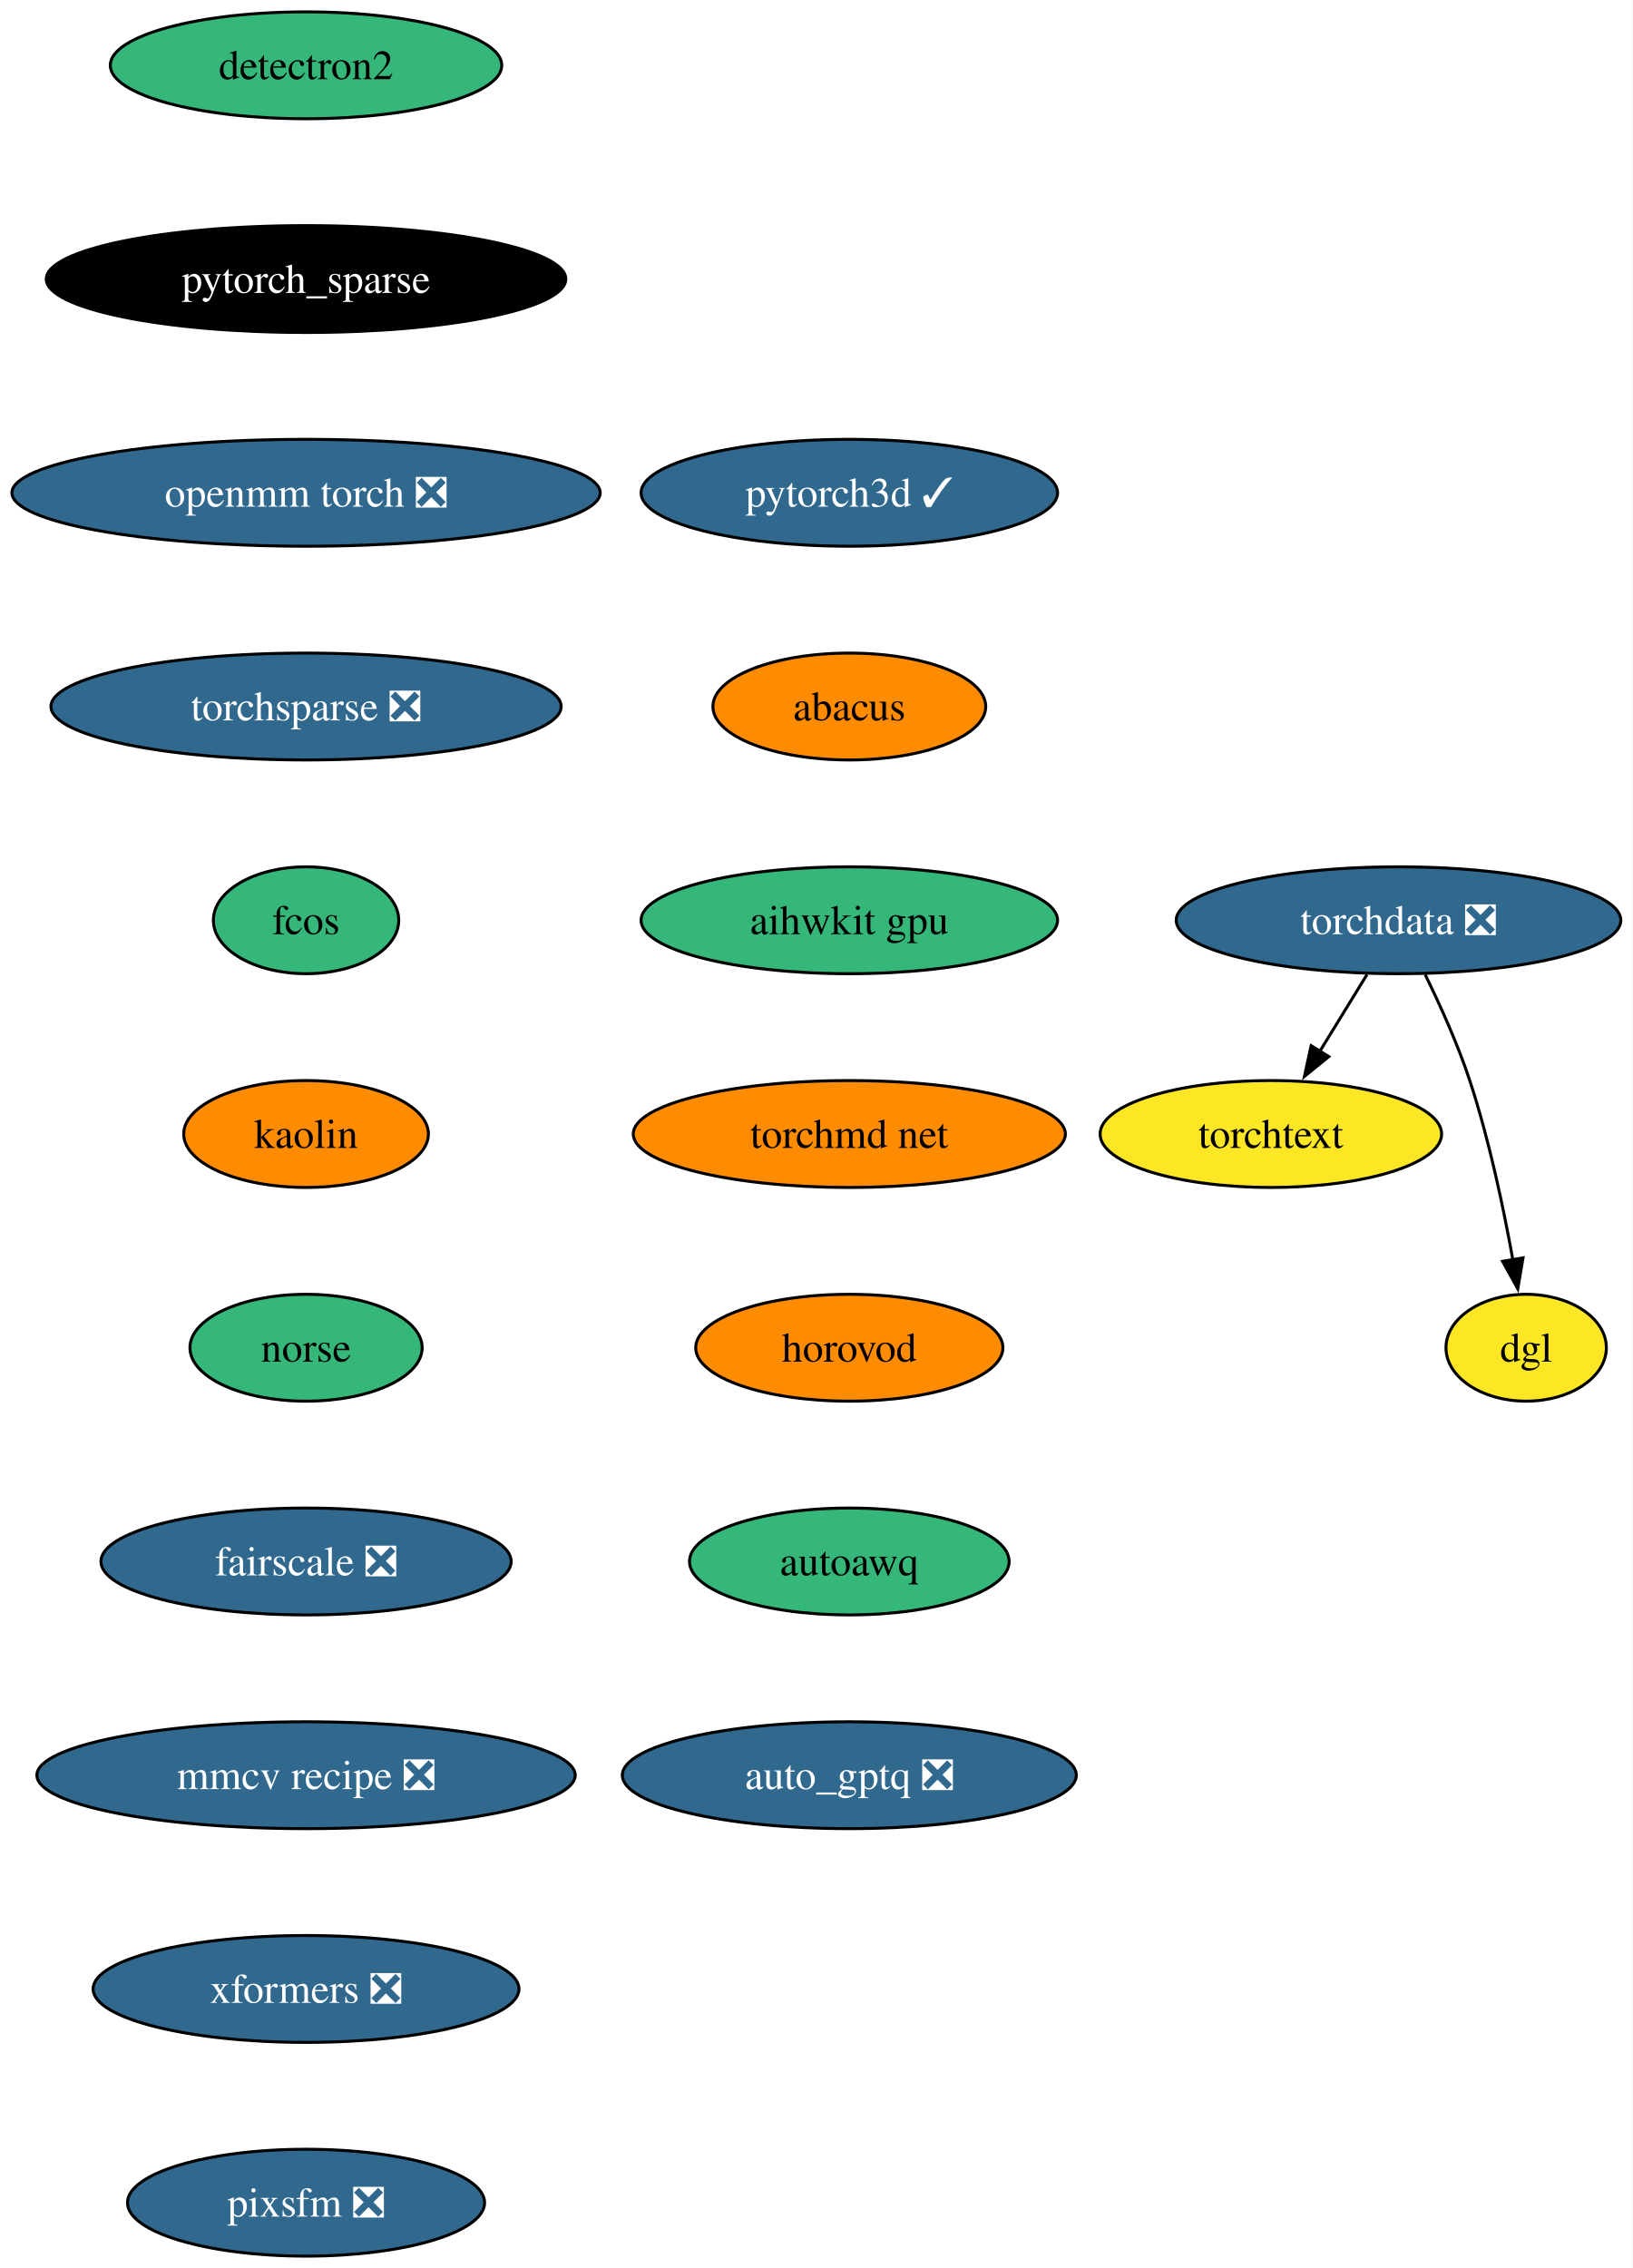
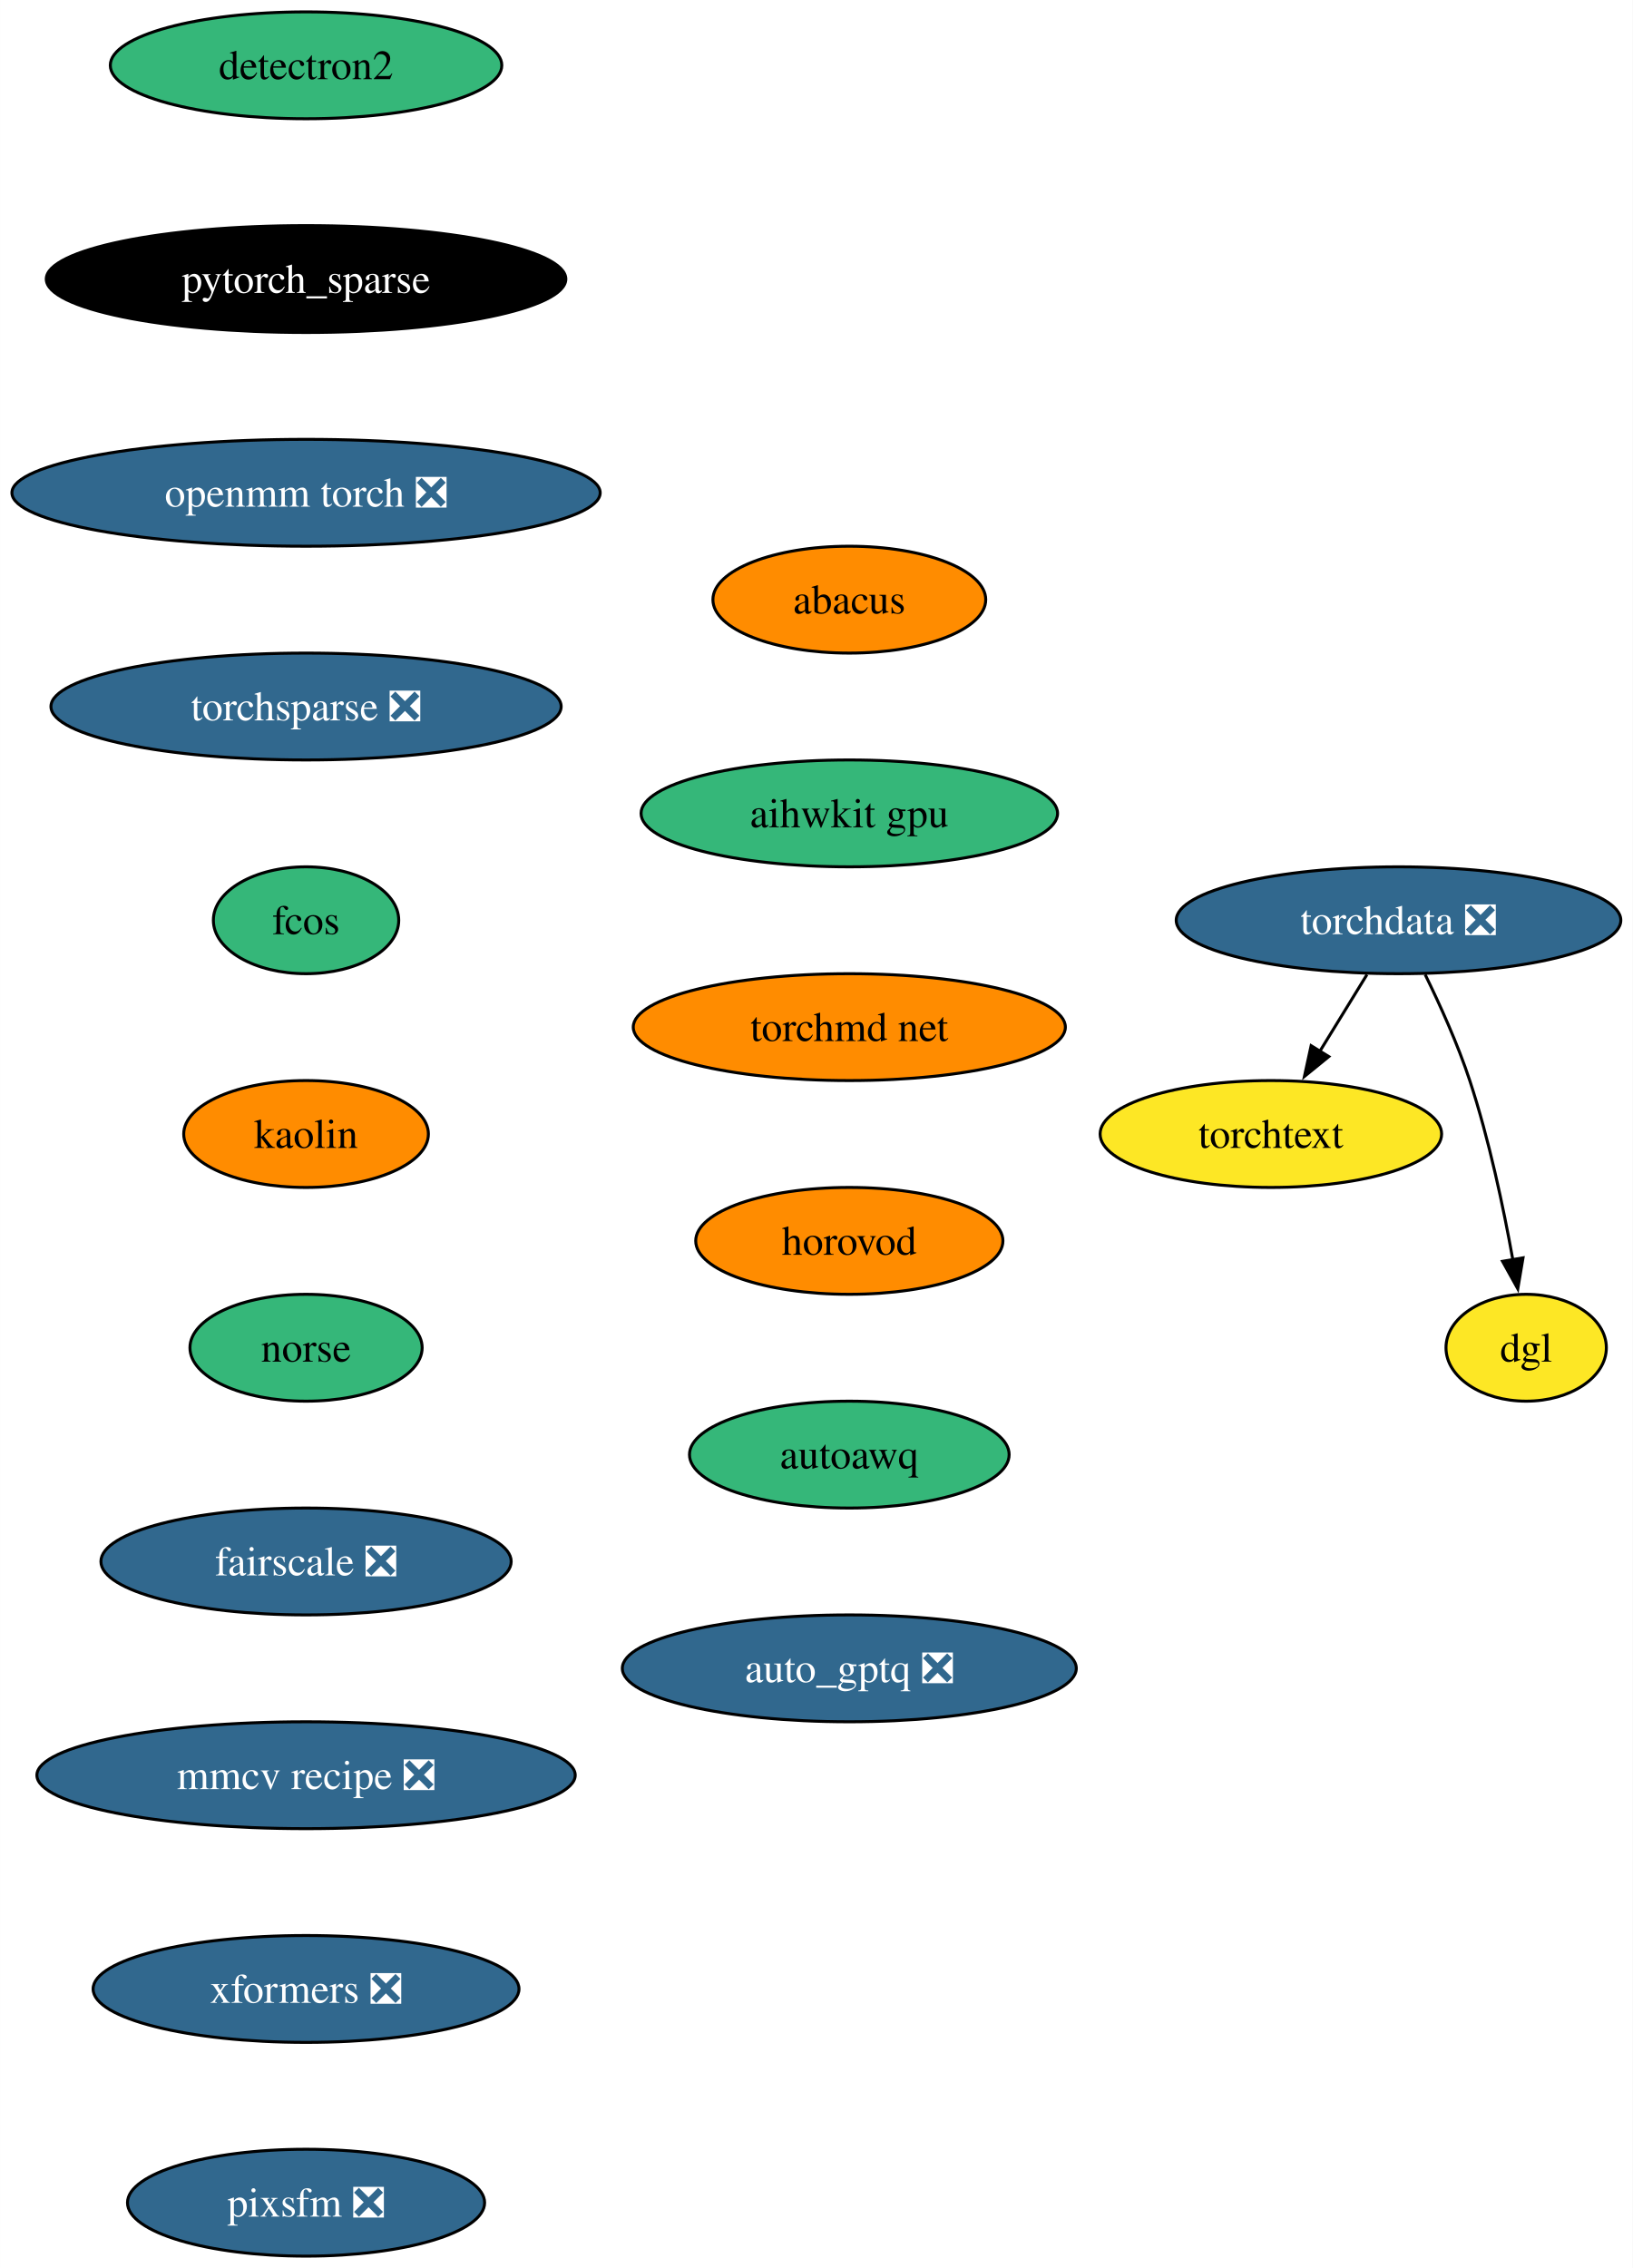
<svg xmlns="http://www.w3.org/2000/svg" xmlns:xlink="http://www.w3.org/1999/xlink" width="550pt" height="764pt" viewBox="0.00 0.00 549.97 764.00">
  <g id="graph0" class="graph" transform="scale(1 1) rotate(0) translate(4 760)">
    <polygon fill="white" stroke="none" points="-4,4 -4,-760 545.97,-760 545.97,4 -4,4" />
    <g id="node1" class="node">
      <g id="a_node1">
        <a xlink:href="https://github.com/conda-forge/detectron2-feedstock" xlink:title="detectron2">
          <ellipse fill="#35b779" stroke="black" cx="99.08" cy="-738" rx="65.94" ry="18" />
          <text text-anchor="middle" x="99.08" y="-733.33" font-family="Times,serif" font-size="14.00">detectron2</text>
        </a>
      </g>
    </g>
    <g id="node2" class="node">
      <g id="a_node2">
        <a xlink:href="https://github.com/conda-forge/pytorch_sparse-feedstock" xlink:title="pytorch_sparse">
          <ellipse fill="#000000" stroke="black" cx="99.08" cy="-666" rx="87.51" ry="18" />
          <text text-anchor="middle" x="99.08" y="-661.33" font-family="Times,serif" font-size="14.00" fill="white">pytorch_sparse</text>
        </a>
      </g>
    </g>
    <g id="node3" class="node">
      <g id="a_node3">
        <a xlink:href="https://github.com/conda-forge/openmm-torch-feedstock/pull/52" xlink:title="openmm torch ❎">
          <ellipse fill="#31688e" stroke="black" cx="99.08" cy="-594" rx="99.08" ry="18" />
          <text text-anchor="middle" x="99.08" y="-589.33" font-family="Times,serif" font-size="14.00" fill="white">openmm torch ❎</text>
        </a>
      </g>
    </g>
    <g id="node4" class="node">
      <g id="a_node4">
        <a xlink:href="https://github.com/conda-forge/torchsparse-feedstock/pull/35" xlink:title="torchsparse ❎">
          <ellipse fill="#31688e" stroke="black" cx="99.08" cy="-522" rx="85.93" ry="18" />
          <text text-anchor="middle" x="99.08" y="-517.33" font-family="Times,serif" font-size="14.00" fill="white">torchsparse ❎</text>
        </a>
      </g>
    </g>
    <g id="node5" class="node">
      <g id="a_node5">
        <a xlink:href="https://github.com/conda-forge/fcos-feedstock" xlink:title="fcos">
          <ellipse fill="#35b779" stroke="black" cx="99.08" cy="-450" rx="31.22" ry="18" />
          <text text-anchor="middle" x="99.08" y="-445.32" font-family="Times,serif" font-size="14.00">fcos</text>
        </a>
      </g>
    </g>
    <g id="node6" class="node">
      <g id="a_node6">
        <a xlink:href="https://github.com/conda-forge/kaolin-feedstock" xlink:title="kaolin">
          <ellipse fill="#ff8c00" stroke="black" cx="99.08" cy="-378" rx="41.21" ry="18" />
          <text text-anchor="middle" x="99.08" y="-373.32" font-family="Times,serif" font-size="14.00">kaolin</text>
        </a>
      </g>
    </g>
    <g id="node7" class="node">
      <g id="a_node7">
        <a xlink:href="https://github.com/conda-forge/norse-feedstock" xlink:title="norse">
          <ellipse fill="#35b779" stroke="black" cx="99.08" cy="-306" rx="39.11" ry="18" />
          <text text-anchor="middle" x="99.08" y="-301.32" font-family="Times,serif" font-size="14.00">norse</text>
        </a>
      </g>
    </g>
    <g id="node8" class="node">
      <g id="a_node8">
        <a xlink:href="https://github.com/conda-forge/fairscale-feedstock/pull/34" xlink:title="fairscale ❎">
          <ellipse fill="#31688e" stroke="black" cx="99.08" cy="-234" rx="69.1" ry="18" />
          <text text-anchor="middle" x="99.08" y="-229.32" font-family="Times,serif" font-size="14.00" fill="white">fairscale ❎</text>
        </a>
      </g>
    </g>
    <g id="node9" class="node">
      <g id="a_node9">
        <a xlink:href="https://github.com/conda-forge/mmcv-recipe-feedstock/pull/32" xlink:title="mmcv recipe ❎">
          <ellipse fill="#31688e" stroke="black" cx="99.08" cy="-162" rx="90.67" ry="18" />
          <text text-anchor="middle" x="99.08" y="-157.32" font-family="Times,serif" font-size="14.00" fill="white">mmcv recipe ❎</text>
        </a>
      </g>
    </g>
    <g id="node13" class="node">
      <g id="a_node13">
        <a xlink:href="https://github.com/conda-forge/xformers-feedstock/pull/24" xlink:title="xformers ❎">
          <ellipse fill="#31688e" stroke="black" cx="99.08" cy="-90" rx="71.73" ry="18" />
          <text text-anchor="middle" x="99.08" y="-85.33" font-family="Times,serif" font-size="14.00" fill="white">xformers ❎</text>
        </a>
      </g>
    </g>
    <g id="node10" class="node">
      <g id="a_node10">
        <a xlink:href="https://github.com/conda-forge/torchdata-feedstock/pull/26" xlink:title="torchdata ❎">
          <ellipse fill="#31688e" stroke="black" cx="467.08" cy="-450" rx="74.88" ry="18" />
          <text text-anchor="middle" x="467.08" y="-445.32" font-family="Times,serif" font-size="14.00" fill="white">torchdata ❎</text>
        </a>
      </g>
    </g>
    <g id="node11" class="node">
      <g id="a_node11">
        <a xlink:href="https://github.com/conda-forge/torchtext-feedstock" xlink:title="torchtext">
          <ellipse fill="#fde725" stroke="black" cx="424.08" cy="-378" rx="57.52" ry="18" />
          <text text-anchor="middle" x="424.08" y="-373.32" font-family="Times,serif" font-size="14.00">torchtext</text>
        </a>
      </g>
    </g>
    <g id="edge9" class="edge">
      <path fill="none" stroke="black" d="M456.45,-431.7C451.66,-423.9 445.9,-414.51 440.56,-405.83" />
      <polygon fill="black" stroke="black" points="443.6,-404.08 435.38,-397.39 437.64,-407.75 443.6,-404.08" />
    </g>
    <g id="node12" class="node">
      <g id="a_node12">
        <a xlink:href="https://github.com/conda-forge/dgl-feedstock" xlink:title="dgl">
          <ellipse fill="#fde725" stroke="black" cx="510.08" cy="-306" rx="27.01" ry="18" />
          <text text-anchor="middle" x="510.08" y="-301.32" font-family="Times,serif" font-size="14.00">dgl</text>
        </a>
      </g>
    </g>
    <g id="edge10" class="edge">
      <path fill="none" stroke="black" d="M476.05,-431.71C481.04,-421.53 487.04,-408.28 491.08,-396 497.58,-376.24 502.42,-353.28 505.59,-335.62" />
      <polygon fill="black" stroke="black" points="509.02,-336.29 507.26,-325.84 502.12,-335.11 509.02,-336.29" />
    </g>
    <g id="node14" class="node">
      <g id="a_node14">
        <a xlink:href="https://github.com/conda-forge/pixsfm-feedstock/pull/20" xlink:title="pixsfm ❎">
          <ellipse fill="#31688e" stroke="black" cx="99.08" cy="-18" rx="60.15" ry="18" />
          <text text-anchor="middle" x="99.08" y="-13.32" font-family="Times,serif" font-size="14.00" fill="white">pixsfm ❎</text>
        </a>
      </g>
    </g>
    <g id="node15" class="node">
      <g id="a_node15">
-         <a xlink:href="https://github.com/conda-forge/pytorch3d-feedstock/pull/12" xlink:title="pytorch3d ✓">
-           <ellipse fill="#31688e" stroke="black" cx="282.08" cy="-594" rx="70.15" ry="18" />
-           <text text-anchor="middle" x="282.08" y="-589.33" font-family="Times,serif" font-size="14.00" fill="white">pytorch3d ✓</text>
+         <a xlink:href="https://github.com/conda-forge/abacus-feedstock" xlink:title="abacus">
+           <ellipse fill="#ff8c00" stroke="black" cx="282.08" cy="-558" rx="45.95" ry="18" />
+           <text text-anchor="middle" x="282.08" y="-553.33" font-family="Times,serif" font-size="14.00">abacus</text>
        </a>
      </g>
    </g>
    <g id="node16" class="node">
      <g id="a_node16">
-         <a xlink:href="https://github.com/conda-forge/abacus-feedstock" xlink:title="abacus">
-           <ellipse fill="#ff8c00" stroke="black" cx="282.08" cy="-522" rx="45.95" ry="18" />
-           <text text-anchor="middle" x="282.08" y="-517.33" font-family="Times,serif" font-size="14.00">abacus</text>
+         <a xlink:href="https://github.com/conda-forge/aihwkit-gpu-feedstock" xlink:title="aihwkit gpu">
+           <ellipse fill="#35b779" stroke="black" cx="282.08" cy="-486" rx="70.15" ry="18" />
+           <text text-anchor="middle" x="282.08" y="-481.32" font-family="Times,serif" font-size="14.00">aihwkit gpu</text>
        </a>
      </g>
    </g>
    <g id="node17" class="node">
      <g id="a_node17">
-         <a xlink:href="https://github.com/conda-forge/aihwkit-gpu-feedstock" xlink:title="aihwkit gpu">
-           <ellipse fill="#35b779" stroke="black" cx="282.08" cy="-450" rx="70.15" ry="18" />
-           <text text-anchor="middle" x="282.08" y="-445.32" font-family="Times,serif" font-size="14.00">aihwkit gpu</text>
+         <a xlink:href="https://github.com/conda-forge/torchmd-net-feedstock" xlink:title="torchmd net">
+           <ellipse fill="#ff8c00" stroke="black" cx="282.08" cy="-414" rx="72.78" ry="18" />
+           <text text-anchor="middle" x="282.08" y="-409.32" font-family="Times,serif" font-size="14.00">torchmd net</text>
        </a>
      </g>
    </g>
    <g id="node18" class="node">
      <g id="a_node18">
-         <a xlink:href="https://github.com/conda-forge/torchmd-net-feedstock" xlink:title="torchmd net">
-           <ellipse fill="#ff8c00" stroke="black" cx="282.08" cy="-378" rx="72.78" ry="18" />
-           <text text-anchor="middle" x="282.08" y="-373.32" font-family="Times,serif" font-size="14.00">torchmd net</text>
+         <a xlink:href="https://github.com/conda-forge/horovod-feedstock" xlink:title="horovod">
+           <ellipse fill="#ff8c00" stroke="black" cx="282.08" cy="-342" rx="51.74" ry="18" />
+           <text text-anchor="middle" x="282.08" y="-337.32" font-family="Times,serif" font-size="14.00">horovod</text>
        </a>
      </g>
    </g>
    <g id="node19" class="node">
      <g id="a_node19">
-         <a xlink:href="https://github.com/conda-forge/horovod-feedstock" xlink:title="horovod">
-           <ellipse fill="#ff8c00" stroke="black" cx="282.08" cy="-306" rx="51.74" ry="18" />
-           <text text-anchor="middle" x="282.08" y="-301.32" font-family="Times,serif" font-size="14.00">horovod</text>
+         <a xlink:href="https://github.com/conda-forge/autoawq-feedstock" xlink:title="autoawq">
+           <ellipse fill="#35b779" stroke="black" cx="282.08" cy="-270" rx="53.84" ry="18" />
+           <text text-anchor="middle" x="282.08" y="-265.32" font-family="Times,serif" font-size="14.00">autoawq</text>
        </a>
      </g>
    </g>
    <g id="node20" class="node">
      <g id="a_node20">
-         <a xlink:href="https://github.com/conda-forge/autoawq-feedstock" xlink:title="autoawq">
-           <ellipse fill="#35b779" stroke="black" cx="282.08" cy="-234" rx="53.84" ry="18" />
-           <text text-anchor="middle" x="282.08" y="-229.32" font-family="Times,serif" font-size="14.00">autoawq</text>
-         </a>
-       </g>
-     </g>
-     <g id="node21" class="node">
-       <g id="a_node21">
        <a xlink:href="https://github.com/conda-forge/auto_gptq-feedstock/pull/4" xlink:title="auto_gptq ❎">
-           <ellipse fill="#31688e" stroke="black" cx="282.08" cy="-162" rx="76.46" ry="18" />
-           <text text-anchor="middle" x="282.08" y="-157.32" font-family="Times,serif" font-size="14.00" fill="white">auto_gptq ❎</text>
+           <ellipse fill="#31688e" stroke="black" cx="282.08" cy="-198" rx="76.46" ry="18" />
+           <text text-anchor="middle" x="282.08" y="-193.32" font-family="Times,serif" font-size="14.00" fill="white">auto_gptq ❎</text>
        </a>
      </g>
    </g>
  </g>
</svg>
